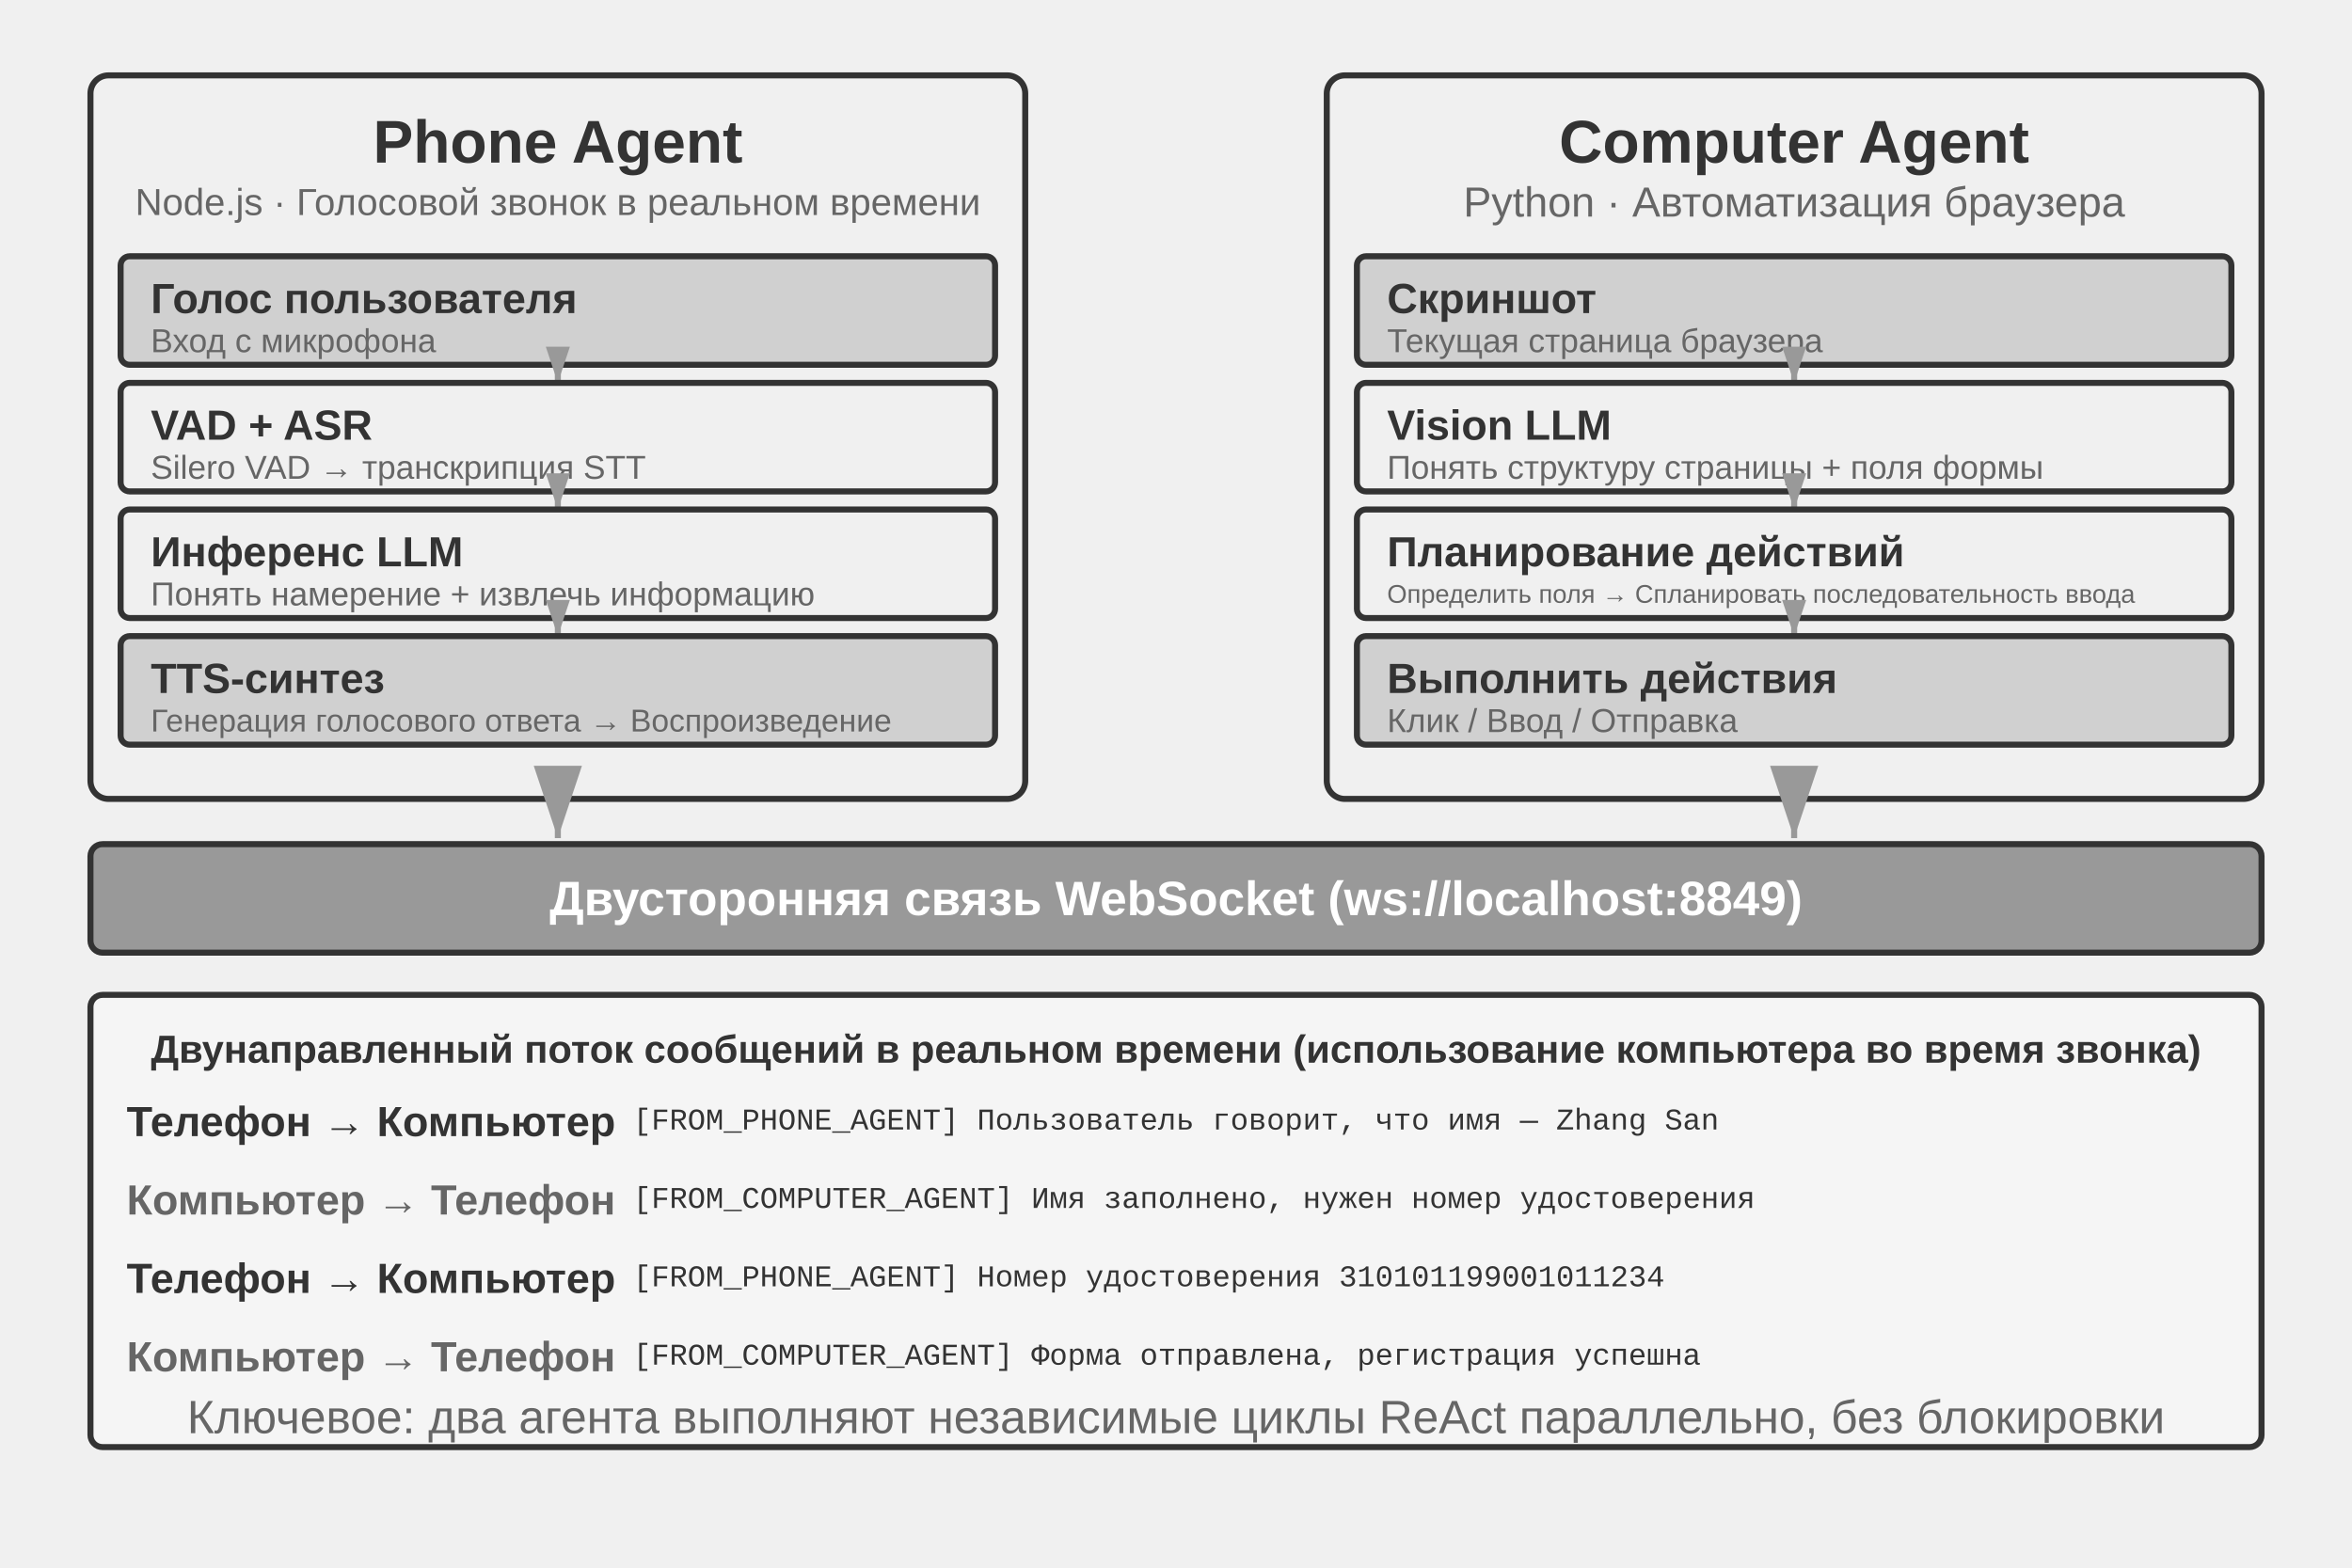
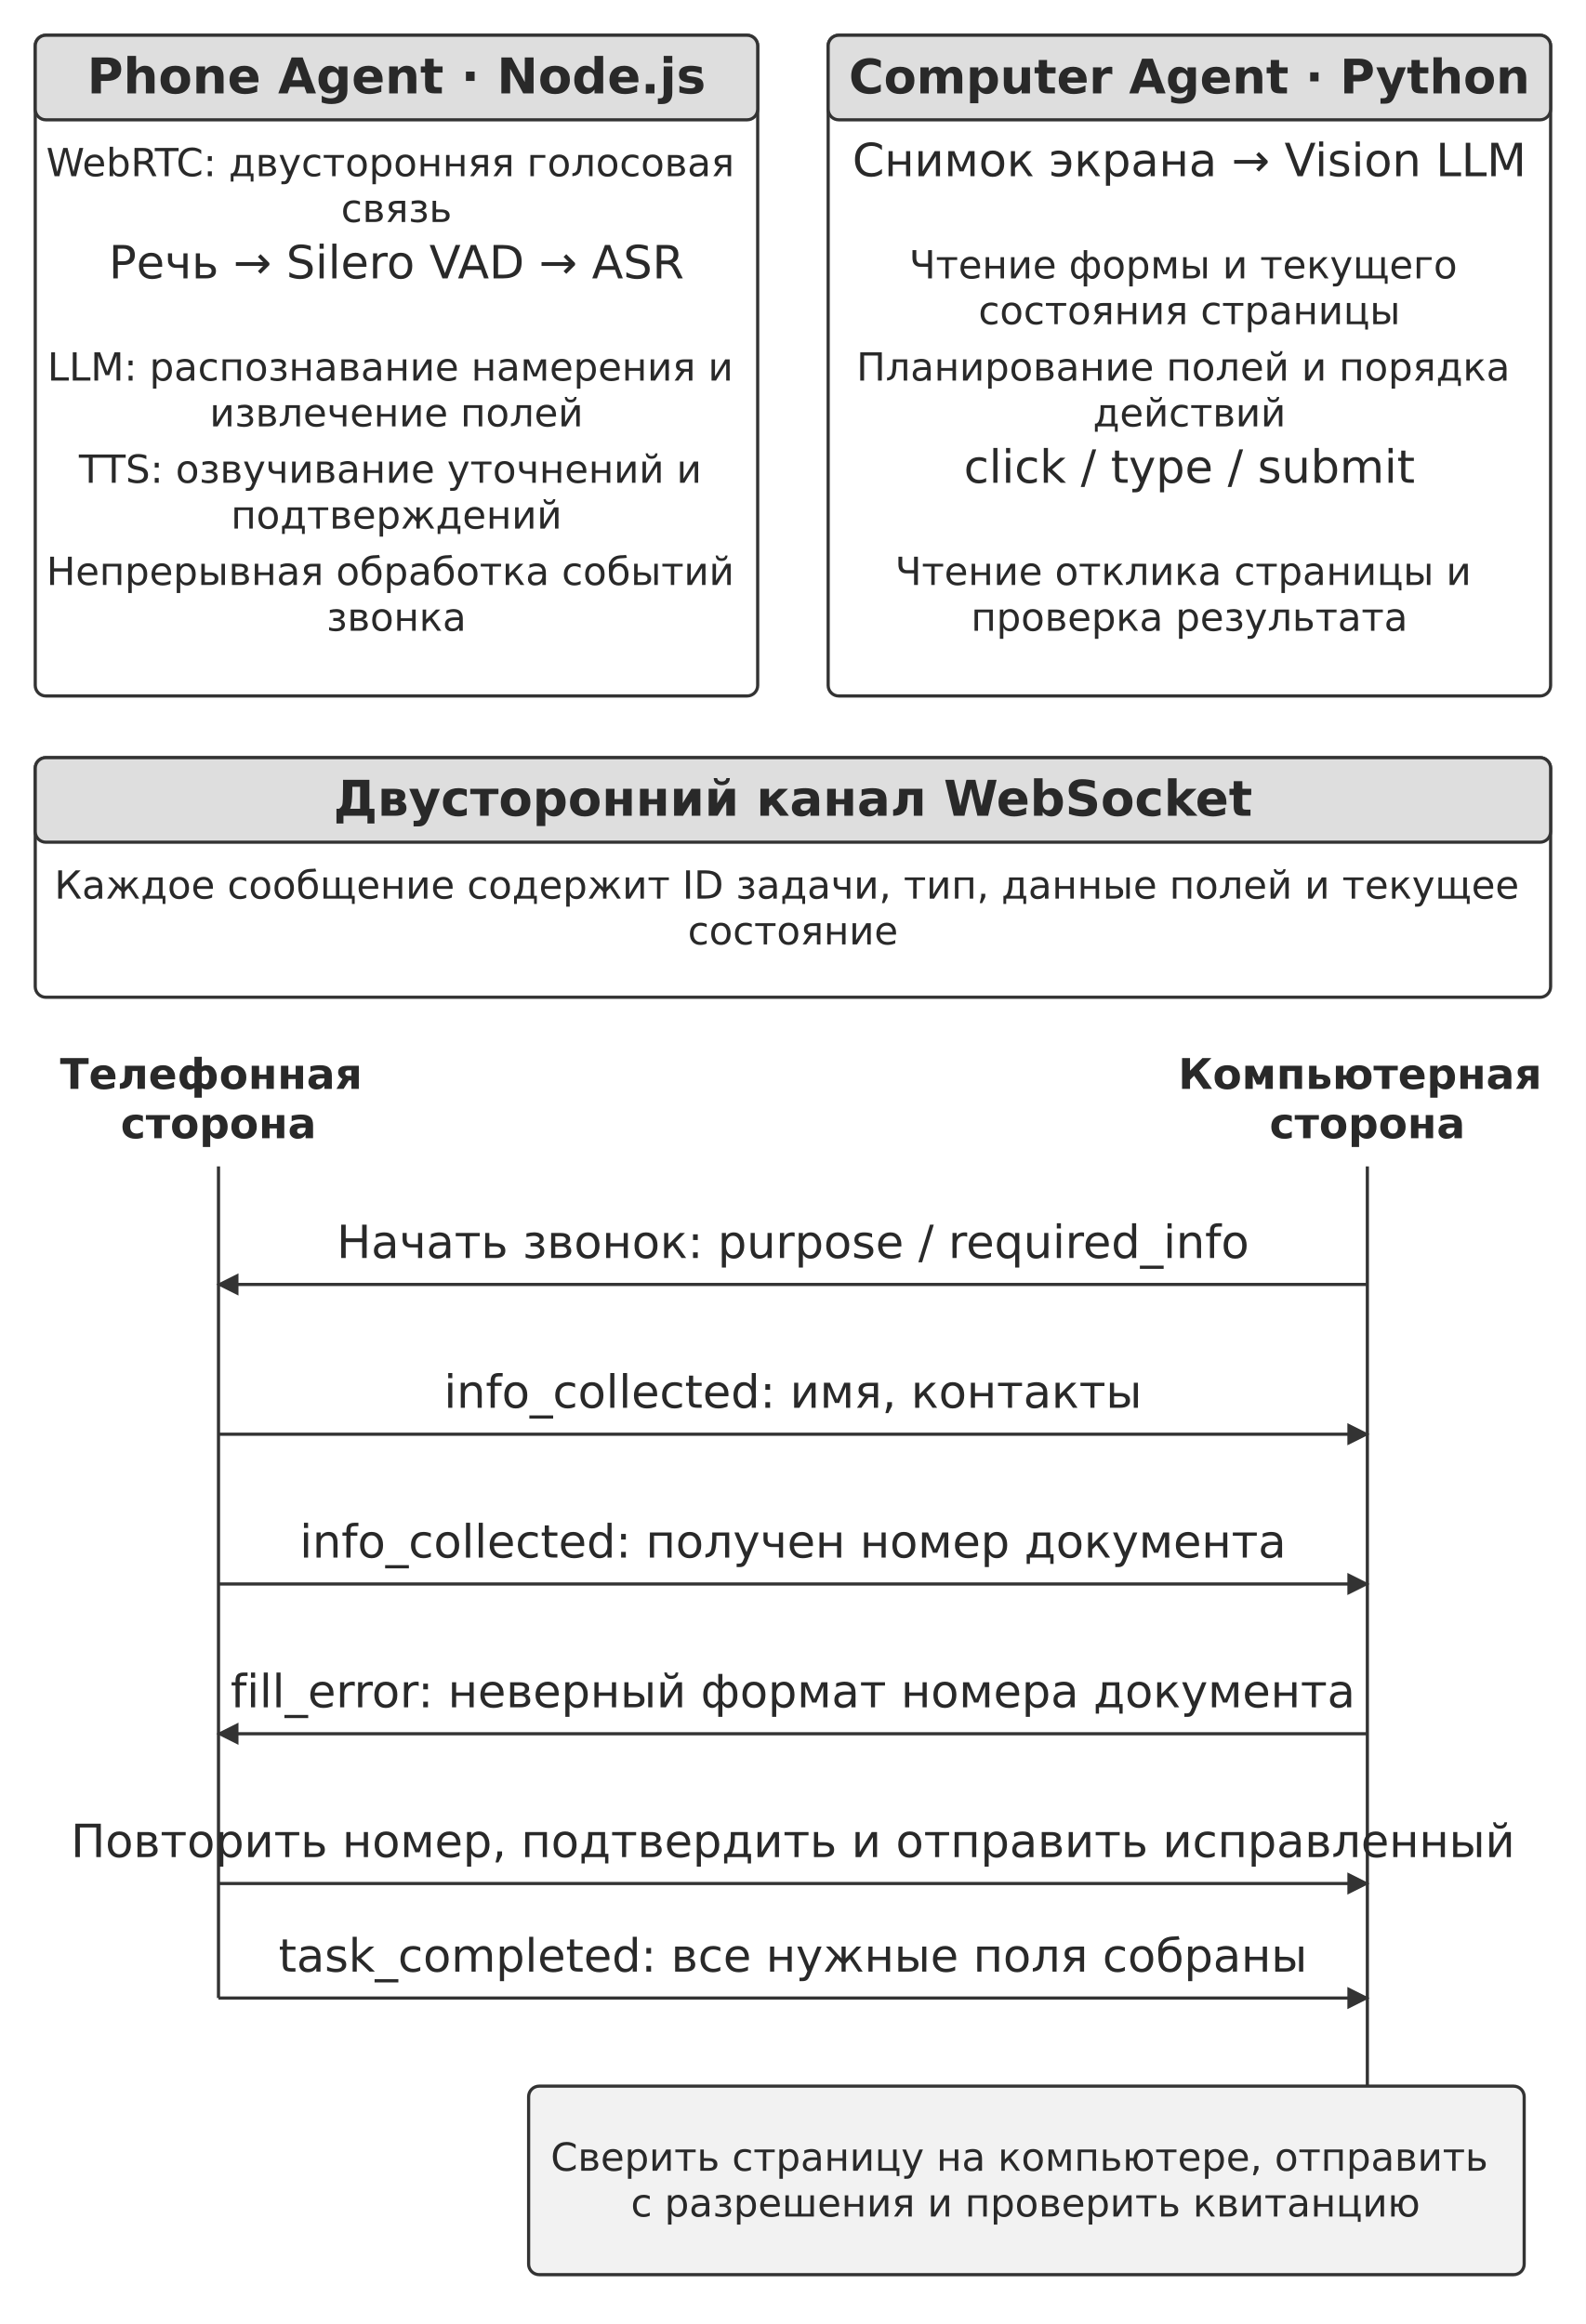
- <svg xmlns="http://www.w3.org/2000/svg" viewBox="0 40 780 520" width="780" height="520" style="background:#ffffff">
+ <svg xmlns="http://www.w3.org/2000/svg" width="106mm" height="155.349mm" viewBox="0 0 900 1319" role="img" aria-labelledby="title desc">
  <defs>
-     <marker id="ah" markerWidth="12" markerHeight="8" refX="12" refY="4" orient="auto">
-       <polygon points="0 0, 12 4, 0 8" fill="#333333" />
-     </marker>
-     <marker id="ah-light" markerWidth="12" markerHeight="8" refX="12" refY="4" orient="auto">
-       <polygon points="0 0, 12 4, 0 8" fill="#999999" />
-     </marker>
-     <marker id="ah-sm" markerWidth="6" markerHeight="4" refX="6" refY="2" orient="auto">
-       <polygon points="0 0, 6 2, 0 4" fill="#999999" />
+     <marker id="arrow" viewBox="0 0 10 10" refX="9" refY="5" markerWidth="7" markerHeight="7" orient="auto-start-reverse">
+       <path d="M0 0 L10 5 L0 10 Z" fill="#333333" />
    </marker>
  </defs>
-   <rect x="30" y="65" width="310" height="240" rx="6" fill="#f0f0f0" stroke="#333333" stroke-width="2" />
-   <text x="185" y="87" font-family="Arial, 'Helvetica Neue', Helvetica, 'PingFang SC', 'Microsoft YaHei', sans-serif" font-size="20" fill="#333333" text-anchor="middle" dominant-baseline="central" font-weight="bold">Phone Agent</text>
-   <text x="185" y="107" font-family="Arial, 'Helvetica Neue', Helvetica, 'PingFang SC', 'Microsoft YaHei', sans-serif" font-size="12.5" fill="#666666" text-anchor="middle" dominant-baseline="central" font-weight="normal">Node.js · Голосовой звонок в реальном времени</text>
-   <rect x="40" y="125" width="290" height="36" rx="3" fill="#d0d0d0" stroke="#333333" stroke-width="2" />
-   <text x="50" y="139" font-family="Arial, 'Helvetica Neue', Helvetica, 'PingFang SC', 'Microsoft YaHei', sans-serif" font-size="14" fill="#333333" text-anchor="start" dominant-baseline="central" font-weight="bold">Голос пользователя</text>
-   <text x="50" y="153" font-family="Arial, 'Helvetica Neue', Helvetica, 'PingFang SC', 'Microsoft YaHei', sans-serif" font-size="11" fill="#666666" text-anchor="start" dominant-baseline="central" font-weight="normal">Вход с микрофона</text>
-   <line x1="185" y1="161" x2="185" y2="167" stroke="#999999" stroke-width="2" marker-end="url(#ah-sm)" />
-   <rect x="40" y="167" width="290" height="36" rx="3" fill="#f0f0f0" stroke="#333333" stroke-width="2" />
-   <text x="50" y="181" font-family="Arial, 'Helvetica Neue', Helvetica, 'PingFang SC', 'Microsoft YaHei', sans-serif" font-size="14" fill="#333333" text-anchor="start" dominant-baseline="central" font-weight="bold">VAD + ASR</text>
-   <text x="50" y="195" font-family="Arial, 'Helvetica Neue', Helvetica, 'PingFang SC', 'Microsoft YaHei', sans-serif" font-size="11" fill="#666666" text-anchor="start" dominant-baseline="central" font-weight="normal">Silero VAD → транскрипция STT</text>
-   <line x1="185" y1="203" x2="185" y2="209" stroke="#999999" stroke-width="2" marker-end="url(#ah-sm)" />
-   <rect x="40" y="209" width="290" height="36" rx="3" fill="#f0f0f0" stroke="#333333" stroke-width="2" />
-   <text x="50" y="223" font-family="Arial, 'Helvetica Neue', Helvetica, 'PingFang SC', 'Microsoft YaHei', sans-serif" font-size="14" fill="#333333" text-anchor="start" dominant-baseline="central" font-weight="bold">Инференс LLM</text>
-   <text x="50" y="237" font-family="Arial, 'Helvetica Neue', Helvetica, 'PingFang SC', 'Microsoft YaHei', sans-serif" font-size="11" fill="#666666" text-anchor="start" dominant-baseline="central" font-weight="normal">Понять намерение + извлечь информацию</text>
-   <line x1="185" y1="245" x2="185" y2="251" stroke="#999999" stroke-width="2" marker-end="url(#ah-sm)" />
-   <rect x="40" y="251" width="290" height="36" rx="3" fill="#d0d0d0" stroke="#333333" stroke-width="2" />
-   <text x="50" y="265" font-family="Arial, 'Helvetica Neue', Helvetica, 'PingFang SC', 'Microsoft YaHei', sans-serif" font-size="14" fill="#333333" text-anchor="start" dominant-baseline="central" font-weight="bold">TTS-синтез</text>
-   <text x="50" y="279" font-family="Arial, 'Helvetica Neue', Helvetica, 'PingFang SC', 'Microsoft YaHei', sans-serif" font-size="10.5" fill="#666666" text-anchor="start" dominant-baseline="central" font-weight="normal">Генерация голосового ответа → Воспроизведение</text>
-   <rect x="440" y="65" width="310" height="240" rx="6" fill="#f0f0f0" stroke="#333333" stroke-width="2" />
-   <text x="595" y="87" font-family="Arial, 'Helvetica Neue', Helvetica, 'PingFang SC', 'Microsoft YaHei', sans-serif" font-size="20" fill="#333333" text-anchor="middle" dominant-baseline="central" font-weight="bold">Computer Agent</text>
-   <text x="595" y="107" font-family="Arial, 'Helvetica Neue', Helvetica, 'PingFang SC', 'Microsoft YaHei', sans-serif" font-size="14" fill="#666666" text-anchor="middle" dominant-baseline="central" font-weight="normal">Python · Автоматизация браузера</text>
-   <rect x="450" y="125" width="290" height="36" rx="3" fill="#d0d0d0" stroke="#333333" stroke-width="2" />
-   <text x="460" y="139" font-family="Arial, 'Helvetica Neue', Helvetica, 'PingFang SC', 'Microsoft YaHei', sans-serif" font-size="14" fill="#333333" text-anchor="start" dominant-baseline="central" font-weight="bold">Скриншот</text>
-   <text x="460" y="153" font-family="Arial, 'Helvetica Neue', Helvetica, 'PingFang SC', 'Microsoft YaHei', sans-serif" font-size="11" fill="#666666" text-anchor="start" dominant-baseline="central" font-weight="normal">Текущая страница браузера</text>
-   <line x1="595" y1="161" x2="595" y2="167" stroke="#999999" stroke-width="2" marker-end="url(#ah-sm)" />
-   <rect x="450" y="167" width="290" height="36" rx="3" fill="#f0f0f0" stroke="#333333" stroke-width="2" />
-   <text x="460" y="181" font-family="Arial, 'Helvetica Neue', Helvetica, 'PingFang SC', 'Microsoft YaHei', sans-serif" font-size="14" fill="#333333" text-anchor="start" dominant-baseline="central" font-weight="bold">Vision LLM</text>
-   <text x="460" y="195" font-family="Arial, 'Helvetica Neue', Helvetica, 'PingFang SC', 'Microsoft YaHei', sans-serif" font-size="11" fill="#666666" text-anchor="start" dominant-baseline="central" font-weight="normal">Понять структуру страницы + поля формы</text>
-   <line x1="595" y1="203" x2="595" y2="209" stroke="#999999" stroke-width="2" marker-end="url(#ah-sm)" />
-   <rect x="450" y="209" width="290" height="36" rx="3" fill="#f0f0f0" stroke="#333333" stroke-width="2" />
-   <text x="460" y="223" font-family="Arial, 'Helvetica Neue', Helvetica, 'PingFang SC', 'Microsoft YaHei', sans-serif" font-size="14" fill="#333333" text-anchor="start" dominant-baseline="central" font-weight="bold">Планирование действий</text>
-   <text x="460" y="237" font-family="Arial, 'Helvetica Neue', Helvetica, 'PingFang SC', 'Microsoft YaHei', sans-serif" font-size="8.5" fill="#666666" text-anchor="start" dominant-baseline="central" font-weight="normal">Определить поля → Спланировать последовательность ввода</text>
-   <line x1="595" y1="245" x2="595" y2="251" stroke="#999999" stroke-width="2" marker-end="url(#ah-sm)" />
-   <rect x="450" y="251" width="290" height="36" rx="3" fill="#d0d0d0" stroke="#333333" stroke-width="2" />
-   <text x="460" y="265" font-family="Arial, 'Helvetica Neue', Helvetica, 'PingFang SC', 'Microsoft YaHei', sans-serif" font-size="14" fill="#333333" text-anchor="start" dominant-baseline="central" font-weight="bold">Выполнить действия</text>
-   <text x="460" y="279" font-family="Arial, 'Helvetica Neue', Helvetica, 'PingFang SC', 'Microsoft YaHei', sans-serif" font-size="11" fill="#666666" text-anchor="start" dominant-baseline="central" font-weight="normal">Клик / Ввод / Отправка</text>
-   <rect x="30" y="320" width="720" height="36" rx="4" fill="#999999" stroke="#333333" stroke-width="2" />
-   <text x="390" y="338" font-family="Arial, 'Helvetica Neue', Helvetica, 'PingFang SC', 'Microsoft YaHei', sans-serif" font-size="16" fill="#ffffff" text-anchor="middle" dominant-baseline="central" font-weight="bold">Двусторонняя связь WebSocket (ws://localhost:8849)</text>
-   <line x1="185" y1="307" x2="185" y2="318" stroke="#999999" stroke-width="2" marker-end="url(#ah-light)" />
-   <line x1="595" y1="307" x2="595" y2="318" stroke="#999999" stroke-width="2" marker-end="url(#ah-light)" />
-   <rect x="30" y="370" width="720" height="150" rx="4" fill="#f5f5f5" stroke="#333333" stroke-width="2" />
-   <text x="390" y="388" font-family="Arial, 'Helvetica Neue', Helvetica, 'PingFang SC', 'Microsoft YaHei', sans-serif" font-size="13" fill="#333333" text-anchor="middle" dominant-baseline="central" font-weight="bold">Двунаправленный поток сообщений в реальном времени (использование компьютера во время звонка)</text>
-   <text x="42" y="412" font-family="Arial, 'Helvetica Neue', Helvetica, 'PingFang SC', 'Microsoft YaHei', sans-serif" font-size="14" fill="#333333" text-anchor="start" dominant-baseline="central" font-weight="bold">Телефон → Компьютер</text>
-   <text x="210" y="412" font-family="'Courier New', Courier, monospace" font-size="10" fill="#333333" text-anchor="start" dominant-baseline="central">[FROM_PHONE_AGENT] Пользователь говорит, что имя — Zhang San</text>
-   <text x="42" y="438" font-family="Arial, 'Helvetica Neue', Helvetica, 'PingFang SC', 'Microsoft YaHei', sans-serif" font-size="14" fill="#666666" text-anchor="start" dominant-baseline="central" font-weight="bold">Компьютер → Телефон</text>
-   <text x="210" y="438" font-family="'Courier New', Courier, monospace" font-size="10" fill="#333333" text-anchor="start" dominant-baseline="central">[FROM_COMPUTER_AGENT] Имя заполнено, нужен номер удостоверения</text>
-   <text x="42" y="464" font-family="Arial, 'Helvetica Neue', Helvetica, 'PingFang SC', 'Microsoft YaHei', sans-serif" font-size="14" fill="#333333" text-anchor="start" dominant-baseline="central" font-weight="bold">Телефон → Компьютер</text>
-   <text x="210" y="464" font-family="'Courier New', Courier, monospace" font-size="10" fill="#333333" text-anchor="start" dominant-baseline="central">[FROM_PHONE_AGENT] Номер удостоверения 310101199001011234</text>
-   <text x="42" y="490" font-family="Arial, 'Helvetica Neue', Helvetica, 'PingFang SC', 'Microsoft YaHei', sans-serif" font-size="14" fill="#666666" text-anchor="start" dominant-baseline="central" font-weight="bold">Компьютер → Телефон</text>
-   <text x="210" y="490" font-family="'Courier New', Courier, monospace" font-size="10" fill="#333333" text-anchor="start" dominant-baseline="central">[FROM_COMPUTER_AGENT] Форма отправлена, регистрация успешна</text>
-   <text x="390" y="510" font-family="Arial, 'Helvetica Neue', Helvetica, 'PingFang SC', 'Microsoft YaHei', sans-serif" font-size="15.5" fill="#666666" text-anchor="middle" dominant-baseline="central" font-weight="normal">Ключевое: два агента выполняют независимые циклы ReAct параллельно, без блокировки</text>
+   <rect width="900" height="1319" fill="#ffffff" y="0" />
+   <rect x="20" y="20" width="410" height="375" rx="6" fill="#ffffff" stroke="#333333" stroke-width="1.8" />
+   <rect x="20" y="20" width="410" height="48" rx="6" fill="#dedede" stroke="#333333" stroke-width="1.8" />
+   <text x="225" y="53" font-size="28" font-family="DejaVu Sans" font-weight="700" text-anchor="middle" fill="#292929">
+     <tspan x="225" y="53">Phone Agent · Node.js</tspan>
+   </text>
+   <text x="225" y="100" font-size="22" font-family="DejaVu Sans" font-weight="400" text-anchor="middle" fill="#292929">
+     <tspan x="225" y="100">WebRTC: двусторонняя голосовая</tspan>
+     <tspan x="225" y="126">связь</tspan>
+   </text>
+   <text x="225" y="158" font-size="26" font-family="DejaVu Sans" font-weight="400" text-anchor="middle" fill="#292929">
+     <tspan x="225" y="158">Речь → Silero VAD → ASR</tspan>
+   </text>
+   <text x="225" y="216" font-size="22" font-family="DejaVu Sans" font-weight="400" text-anchor="middle" fill="#292929">
+     <tspan x="225" y="216">LLM: распознавание намерения и</tspan>
+     <tspan x="225" y="242">извлечение полей</tspan>
+   </text>
+   <text x="225" y="274" font-size="22" font-family="DejaVu Sans" font-weight="400" text-anchor="middle" fill="#292929">
+     <tspan x="225" y="274">TTS: озвучивание уточнений и</tspan>
+     <tspan x="225" y="300">подтверждений</tspan>
+   </text>
+   <text x="225" y="332" font-size="22" font-family="DejaVu Sans" font-weight="400" text-anchor="middle" fill="#292929">
+     <tspan x="225" y="332">Непрерывная обработка событий</tspan>
+     <tspan x="225" y="358">звонка</tspan>
+   </text>
+   <rect x="470" y="20" width="410" height="375" rx="6" fill="#ffffff" stroke="#333333" stroke-width="1.8" />
+   <rect x="470" y="20" width="410" height="48" rx="6" fill="#dedede" stroke="#333333" stroke-width="1.8" />
+   <text x="675" y="53" font-size="27" font-family="DejaVu Sans" font-weight="700" text-anchor="middle" fill="#292929">
+     <tspan x="675" y="53">Computer Agent · Python</tspan>
+   </text>
+   <text x="675" y="100" font-size="26" font-family="DejaVu Sans" font-weight="400" text-anchor="middle" fill="#292929">
+     <tspan x="675" y="100">Снимок экрана → Vision LLM</tspan>
+   </text>
+   <text x="675" y="158" font-size="22" font-family="DejaVu Sans" font-weight="400" text-anchor="middle" fill="#292929">
+     <tspan x="675" y="158">Чтение формы и текущего</tspan>
+     <tspan x="675" y="184">состояния страницы</tspan>
+   </text>
+   <text x="675" y="216" font-size="22" font-family="DejaVu Sans" font-weight="400" text-anchor="middle" fill="#292929">
+     <tspan x="675" y="216">Планирование полей и порядка</tspan>
+     <tspan x="675" y="242">действий</tspan>
+   </text>
+   <text x="675" y="274" font-size="26" font-family="DejaVu Sans" font-weight="400" text-anchor="middle" fill="#292929">
+     <tspan x="675" y="274">click / type / submit</tspan>
+   </text>
+   <text x="675" y="332" font-size="22" font-family="DejaVu Sans" font-weight="400" text-anchor="middle" fill="#292929">
+     <tspan x="675" y="332">Чтение отклика страницы и</tspan>
+     <tspan x="675" y="358">проверка результата</tspan>
+   </text>
+   <rect x="20" y="430" width="860" height="136" rx="6" fill="#ffffff" stroke="#333333" stroke-width="1.8" />
+   <rect x="20" y="430" width="860" height="48" rx="6" fill="#dedede" stroke="#333333" stroke-width="1.8" />
+   <text x="450" y="463" font-size="28" font-family="DejaVu Sans" font-weight="700" text-anchor="middle" fill="#292929">
+     <tspan x="450" y="463">Двусторонний канал WebSocket</tspan>
+   </text>
+   <text x="450" y="510" font-size="22" font-family="DejaVu Sans" font-weight="400" text-anchor="middle" fill="#292929">
+     <tspan x="450" y="510">Каждое сообщение содержит ID задачи, тип, данные полей и текущее</tspan>
+     <tspan x="450" y="536">состояние</tspan>
+   </text>
+   <text x="124" y="618" font-size="24" font-family="DejaVu Sans" font-weight="700" text-anchor="middle" fill="#292929">
+     <tspan x="124" y="618">Телефонная</tspan>
+     <tspan x="124" y="646">сторона</tspan>
+   </text>
+   <text x="776" y="618" font-size="24" font-family="DejaVu Sans" font-weight="700" text-anchor="middle" fill="#292929">
+     <tspan x="776" y="618">Компьютерная</tspan>
+     <tspan x="776" y="646">сторона</tspan>
+   </text>
+   <path d="M124 662 L124 1134" fill="none" stroke="#333333" stroke-width="1.8" />
+   <path d="M776 662 L776 1262" fill="none" stroke="#333333" stroke-width="1.8" />
+   <text x="450" y="714" font-size="26" font-family="DejaVu Sans" font-weight="400" text-anchor="middle" fill="#292929">
+     <tspan x="450" y="714">Начать звонок: purpose / required_info</tspan>
+   </text>
+   <path d="M776 729 L124 729" fill="none" stroke="#333333" stroke-width="1.8" marker-end="url(#arrow)" />
+   <text x="450" y="799" font-size="26" font-family="DejaVu Sans" font-weight="400" text-anchor="middle" fill="#292929">
+     <tspan x="450" y="799">info_collected: имя, контакты</tspan>
+   </text>
+   <path d="M124 814 L776 814" fill="none" stroke="#333333" stroke-width="1.8" marker-end="url(#arrow)" />
+   <text x="450" y="884" font-size="26" font-family="DejaVu Sans" font-weight="400" text-anchor="middle" fill="#292929">
+     <tspan x="450" y="884">info_collected: получен номер документа</tspan>
+   </text>
+   <path d="M124 899 L776 899" fill="none" stroke="#333333" stroke-width="1.8" marker-end="url(#arrow)" />
+   <text x="450" y="969" font-size="26" font-family="DejaVu Sans" font-weight="400" text-anchor="middle" fill="#292929">
+     <tspan x="450" y="969">fill_error: неверный формат номера документа</tspan>
+   </text>
+   <path d="M776 984 L124 984" fill="none" stroke="#333333" stroke-width="1.8" marker-end="url(#arrow)" />
+   <text x="450" y="1054" font-size="26" font-family="DejaVu Sans" font-weight="400" text-anchor="middle" fill="#292929">
+     <tspan x="450" y="1054">Повторить номер, подтвердить и отправить исправленный</tspan>
+   </text>
+   <path d="M124 1069 L776 1069" fill="none" stroke="#333333" stroke-width="1.8" marker-end="url(#arrow)" />
+   <text x="450" y="1119" font-size="26" font-family="DejaVu Sans" font-weight="400" text-anchor="middle" fill="#292929">
+     <tspan x="450" y="1119">task_completed: все нужные поля собраны</tspan>
+   </text>
+   <path d="M124 1134 L776 1134" fill="none" stroke="#333333" stroke-width="1.8" marker-end="url(#arrow)" />
+   <rect x="300" y="1184" width="565" height="107" rx="6" fill="#f2f2f2" stroke="#333333" stroke-width="1.8" />
+   <text x="582" y="1232" font-size="22" font-family="DejaVu Sans" font-weight="400" text-anchor="middle" fill="#292929">
+     <tspan x="582" y="1232">Сверить страницу на компьютере, отправить</tspan>
+     <tspan x="582" y="1258">с разрешения и проверить квитанцию</tspan>
+   </text>
</svg>
